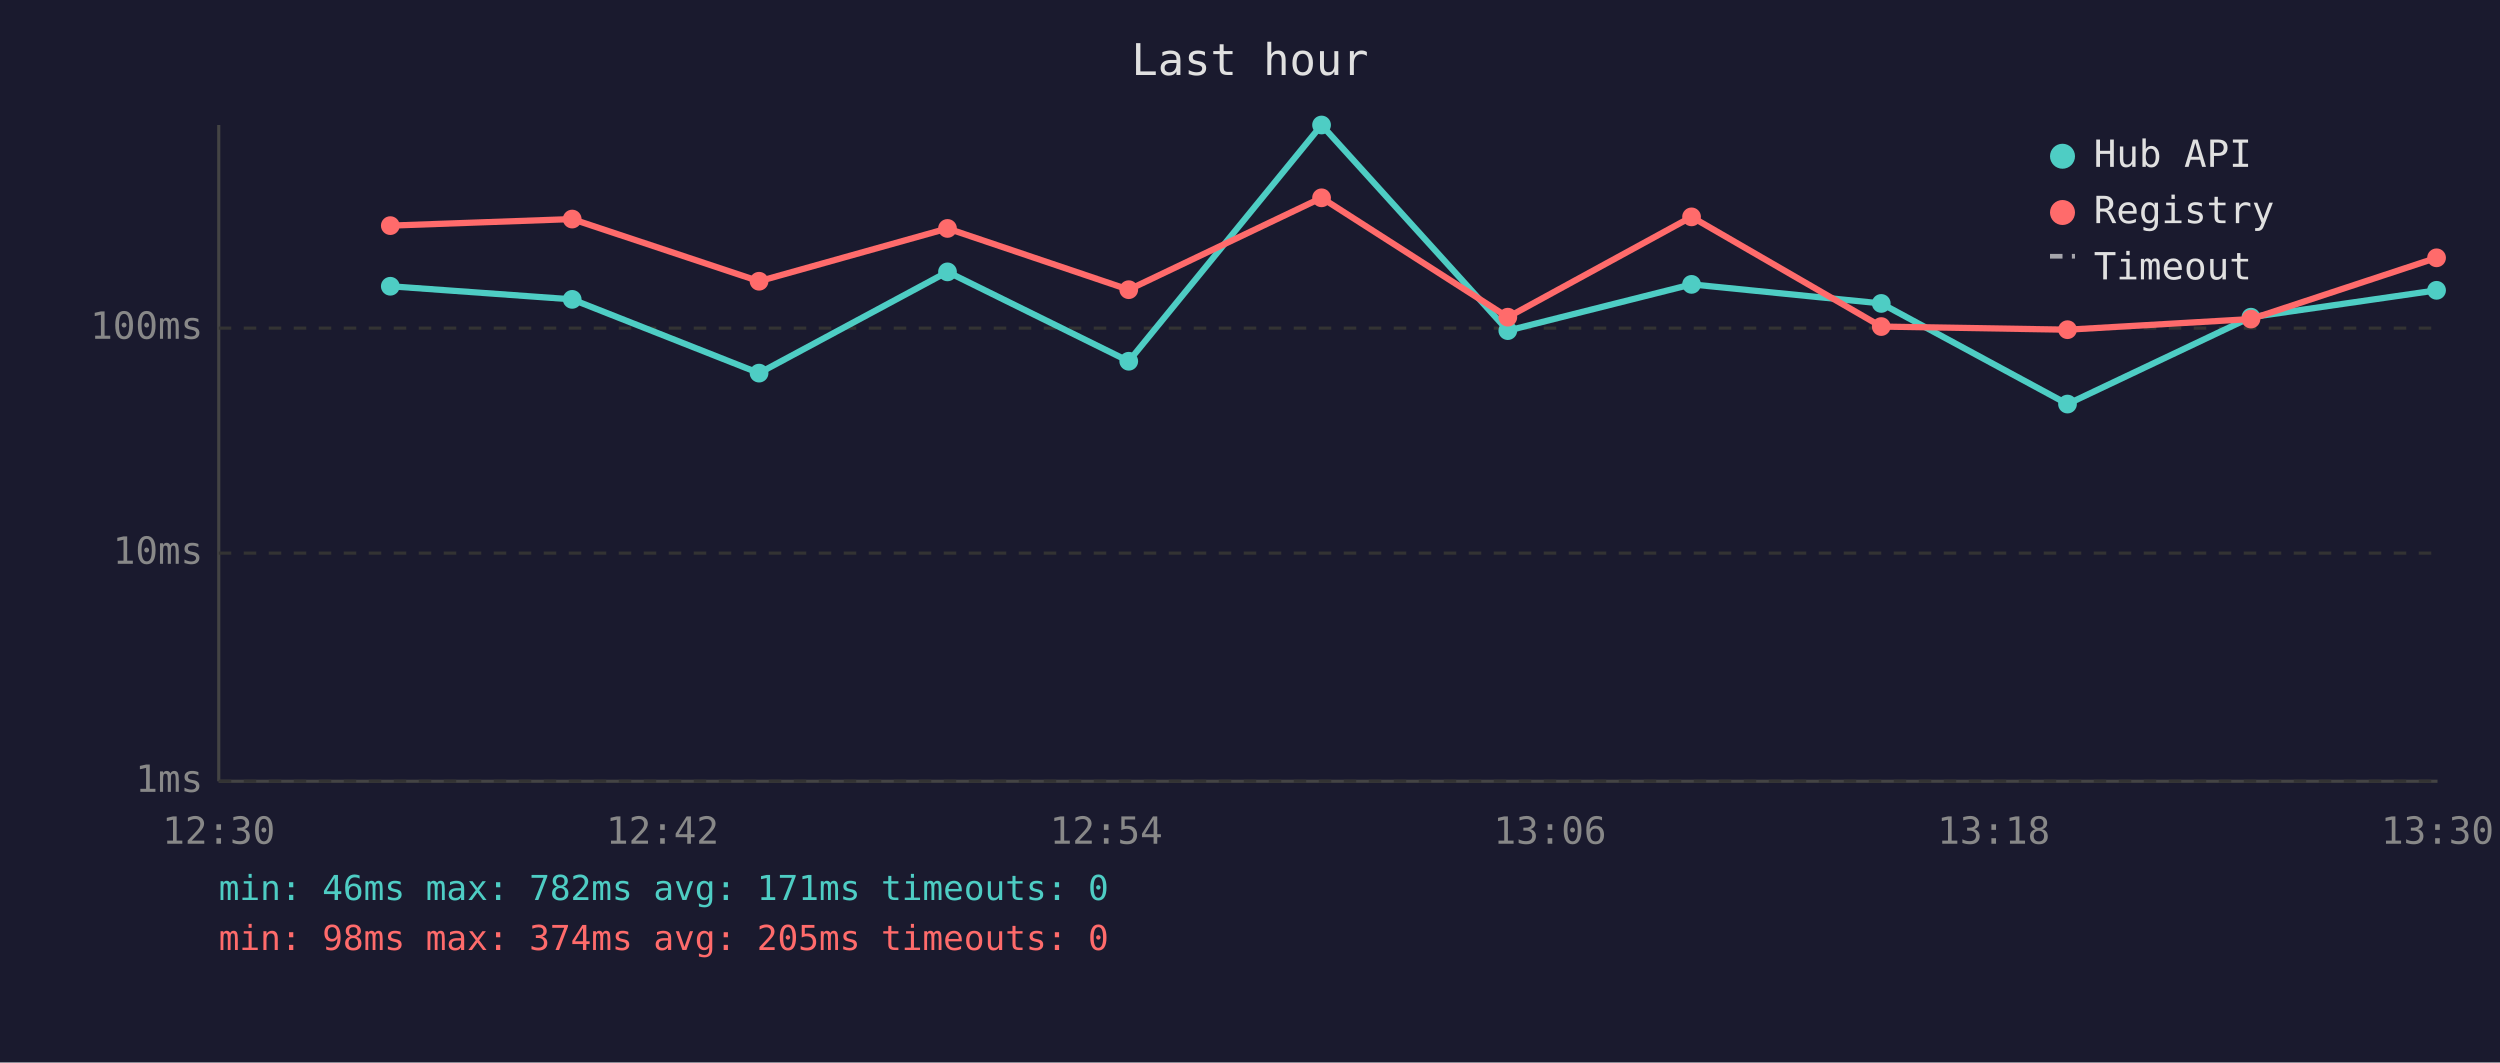
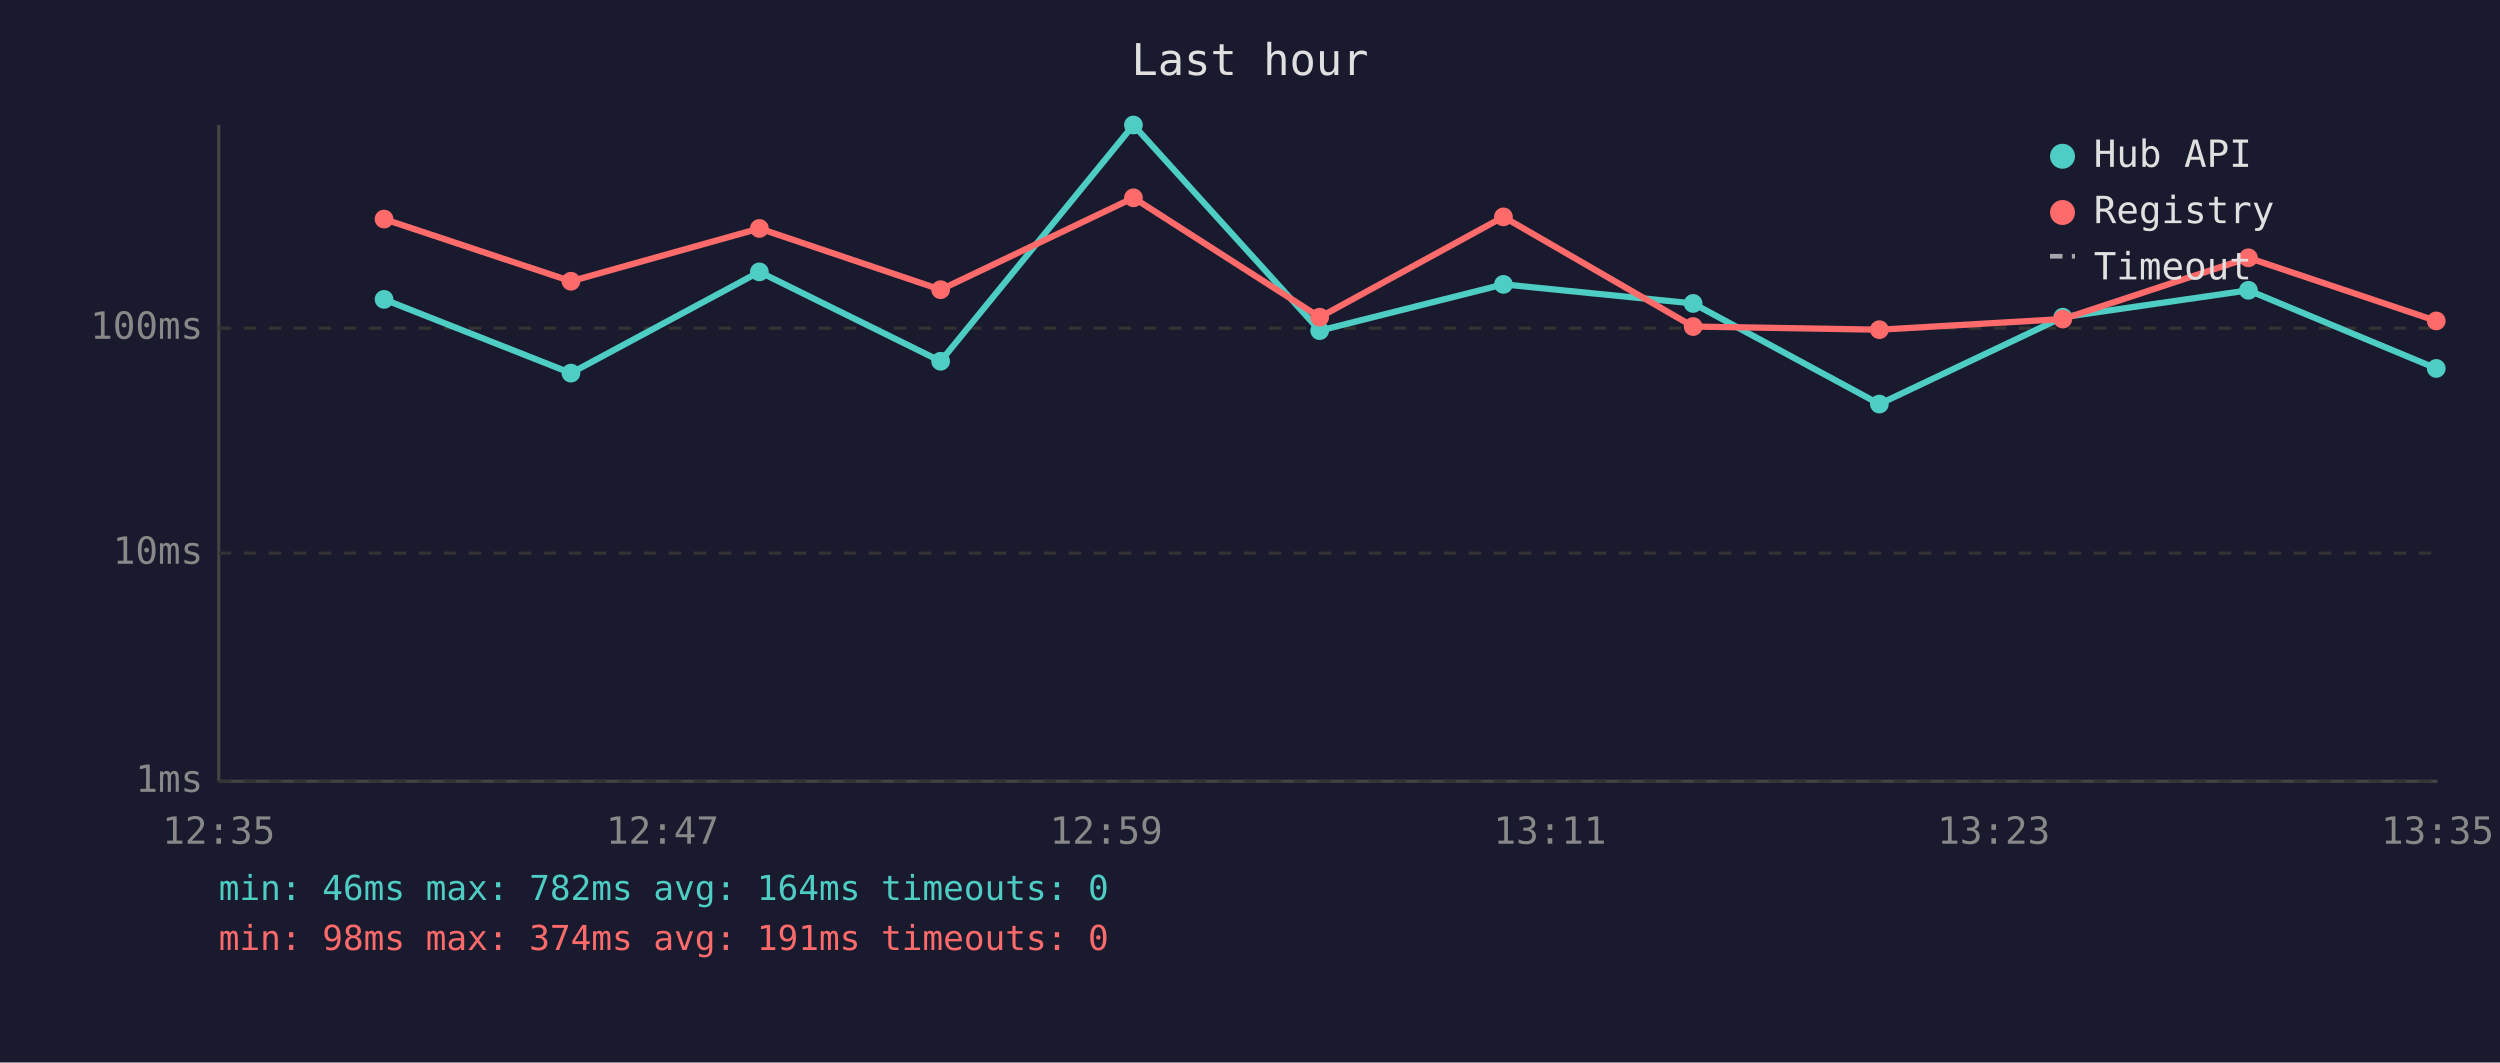
<svg xmlns="http://www.w3.org/2000/svg" viewBox="0 0 800 340" font-family="monospace" font-size="12">
  <rect width="800" height="340" fill="#1a1a2e" />
  <text x="400" y="24" fill="#e0e0e0" font-size="14" text-anchor="middle">Last hour</text>
  <line x1="70" y1="40" x2="70" y2="250" stroke="#444" stroke-width="1" />
  <line x1="70" y1="250" x2="780" y2="250" stroke="#444" stroke-width="1" />
  <line x1="70" y1="250" x2="780" y2="250" stroke="#333" stroke-width="1" stroke-dasharray="4" />
  <text x="65" y="250" fill="#888" text-anchor="end" dominant-baseline="middle">1ms</text>
  <line x1="70" y1="177" x2="780" y2="177" stroke="#333" stroke-width="1" stroke-dasharray="4" />
  <text x="65" y="177" fill="#888" text-anchor="end" dominant-baseline="middle">10ms</text>
  <line x1="70" y1="105" x2="780" y2="105" stroke="#333" stroke-width="1" stroke-dasharray="4" />
  <text x="65" y="105" fill="#888" text-anchor="end" dominant-baseline="middle">100ms</text>
-   <text x="70" y="270" fill="#888" text-anchor="middle">12:30</text>
-   <text x="212" y="270" fill="#888" text-anchor="middle">12:42</text>
-   <text x="354" y="270" fill="#888" text-anchor="middle">12:54</text>
-   <text x="496" y="270" fill="#888" text-anchor="middle">13:06</text>
-   <text x="638" y="270" fill="#888" text-anchor="middle">13:18</text>
-   <text x="780" y="270" fill="#888" text-anchor="middle">13:30</text>
-   <polyline points="124.9,91.6 183.1,95.8 242.9,119.4 303.2,87.0 361.2,115.6 422.9,40.0 482.5,105.8 541.3,91.0 602.0,97.1 661.6,129.3 720.3,101.5 779.7,92.9" fill="none" stroke="#4ecdc4" stroke-width="2" opacity="1" />
-   <circle cx="124.9" cy="91.6" r="3" fill="#4ecdc4" />
-   <circle cx="183.1" cy="95.8" r="3" fill="#4ecdc4" />
-   <circle cx="242.9" cy="119.4" r="3" fill="#4ecdc4" />
-   <circle cx="303.2" cy="87.0" r="3" fill="#4ecdc4" />
-   <circle cx="361.2" cy="115.6" r="3" fill="#4ecdc4" />
-   <circle cx="422.9" cy="40.0" r="3" fill="#4ecdc4" />
-   <circle cx="482.5" cy="105.8" r="3" fill="#4ecdc4" />
-   <circle cx="541.3" cy="91.0" r="3" fill="#4ecdc4" />
-   <circle cx="602.0" cy="97.1" r="3" fill="#4ecdc4" />
-   <circle cx="661.6" cy="129.3" r="3" fill="#4ecdc4" />
-   <circle cx="720.3" cy="101.5" r="3" fill="#4ecdc4" />
-   <circle cx="779.7" cy="92.9" r="3" fill="#4ecdc4" />
-   <polyline points="124.9,72.2 183.1,70.1 242.9,90.0 303.2,73.1 361.2,92.7 422.9,63.3 482.5,101.5 541.3,69.4 602.0,104.5 661.6,105.5 720.3,102.1 779.7,82.5" fill="none" stroke="#ff6b6b" stroke-width="2" opacity="1" />
-   <circle cx="124.9" cy="72.2" r="3" fill="#ff6b6b" />
-   <circle cx="183.1" cy="70.1" r="3" fill="#ff6b6b" />
-   <circle cx="242.9" cy="90.0" r="3" fill="#ff6b6b" />
-   <circle cx="303.2" cy="73.1" r="3" fill="#ff6b6b" />
-   <circle cx="361.2" cy="92.7" r="3" fill="#ff6b6b" />
-   <circle cx="422.9" cy="63.3" r="3" fill="#ff6b6b" />
-   <circle cx="482.5" cy="101.5" r="3" fill="#ff6b6b" />
-   <circle cx="541.3" cy="69.4" r="3" fill="#ff6b6b" />
-   <circle cx="602.0" cy="104.5" r="3" fill="#ff6b6b" />
-   <circle cx="661.6" cy="105.5" r="3" fill="#ff6b6b" />
-   <circle cx="720.3" cy="102.1" r="3" fill="#ff6b6b" />
-   <circle cx="779.7" cy="82.5" r="3" fill="#ff6b6b" />
+   <text x="70" y="270" fill="#888" text-anchor="middle">12:35</text>
+   <text x="212" y="270" fill="#888" text-anchor="middle">12:47</text>
+   <text x="354" y="270" fill="#888" text-anchor="middle">12:59</text>
+   <text x="496" y="270" fill="#888" text-anchor="middle">13:11</text>
+   <text x="638" y="270" fill="#888" text-anchor="middle">13:23</text>
+   <text x="780" y="270" fill="#888" text-anchor="middle">13:35</text>
+   <polyline points="122.9,95.8 182.7,119.4 243.0,87.0 301.0,115.6 362.7,40.0 422.3,105.8 481.1,91.0 541.8,97.1 601.4,129.3 660.1,101.5 719.5,92.9 779.6,117.9" fill="none" stroke="#4ecdc4" stroke-width="2" opacity="1" />
+   <circle cx="122.9" cy="95.8" r="3" fill="#4ecdc4" />
+   <circle cx="182.7" cy="119.4" r="3" fill="#4ecdc4" />
+   <circle cx="243.0" cy="87.0" r="3" fill="#4ecdc4" />
+   <circle cx="301.0" cy="115.6" r="3" fill="#4ecdc4" />
+   <circle cx="362.7" cy="40.0" r="3" fill="#4ecdc4" />
+   <circle cx="422.3" cy="105.8" r="3" fill="#4ecdc4" />
+   <circle cx="481.1" cy="91.0" r="3" fill="#4ecdc4" />
+   <circle cx="541.8" cy="97.1" r="3" fill="#4ecdc4" />
+   <circle cx="601.4" cy="129.3" r="3" fill="#4ecdc4" />
+   <circle cx="660.1" cy="101.5" r="3" fill="#4ecdc4" />
+   <circle cx="719.5" cy="92.9" r="3" fill="#4ecdc4" />
+   <circle cx="779.6" cy="117.9" r="3" fill="#4ecdc4" />
+   <polyline points="122.9,70.1 182.7,90.0 243.0,73.1 301.0,92.7 362.7,63.3 422.3,101.5 481.1,69.4 541.8,104.5 601.4,105.5 660.1,102.1 719.5,82.5 779.6,102.7" fill="none" stroke="#ff6b6b" stroke-width="2" opacity="1" />
+   <circle cx="122.9" cy="70.1" r="3" fill="#ff6b6b" />
+   <circle cx="182.7" cy="90.0" r="3" fill="#ff6b6b" />
+   <circle cx="243.0" cy="73.1" r="3" fill="#ff6b6b" />
+   <circle cx="301.0" cy="92.7" r="3" fill="#ff6b6b" />
+   <circle cx="362.7" cy="63.3" r="3" fill="#ff6b6b" />
+   <circle cx="422.3" cy="101.5" r="3" fill="#ff6b6b" />
+   <circle cx="481.1" cy="69.4" r="3" fill="#ff6b6b" />
+   <circle cx="541.8" cy="104.5" r="3" fill="#ff6b6b" />
+   <circle cx="601.4" cy="105.5" r="3" fill="#ff6b6b" />
+   <circle cx="660.1" cy="102.1" r="3" fill="#ff6b6b" />
+   <circle cx="719.5" cy="82.5" r="3" fill="#ff6b6b" />
+   <circle cx="779.6" cy="102.7" r="3" fill="#ff6b6b" />
  <circle cx="660" cy="50" r="4" fill="#4ecdc4" />
  <text x="670" y="50" fill="#e0e0e0" dominant-baseline="middle">Hub API</text>
  <circle cx="660" cy="68" r="4" fill="#ff6b6b" />
  <text x="670" y="68" fill="#e0e0e0" dominant-baseline="middle">Registry</text>
  <line x1="656" y1="82" x2="664" y2="82" stroke="#e0e0e0" stroke-width="1.5" stroke-dasharray="4,3" opacity="0.7" />
  <text x="670" y="86" fill="#e0e0e0" dominant-baseline="middle">Timeout</text>
-   <text x="70" y="288" fill="#4ecdc4" font-size="11">min: 46ms  max: 782ms  avg: 171ms  timeouts: 0</text>
-   <text x="70" y="304" fill="#ff6b6b" font-size="11">min: 98ms  max: 374ms  avg: 205ms  timeouts: 0</text>
+   <text x="70" y="288" fill="#4ecdc4" font-size="11">min: 46ms  max: 782ms  avg: 164ms  timeouts: 0</text>
+   <text x="70" y="304" fill="#ff6b6b" font-size="11">min: 98ms  max: 374ms  avg: 191ms  timeouts: 0</text>
</svg>
